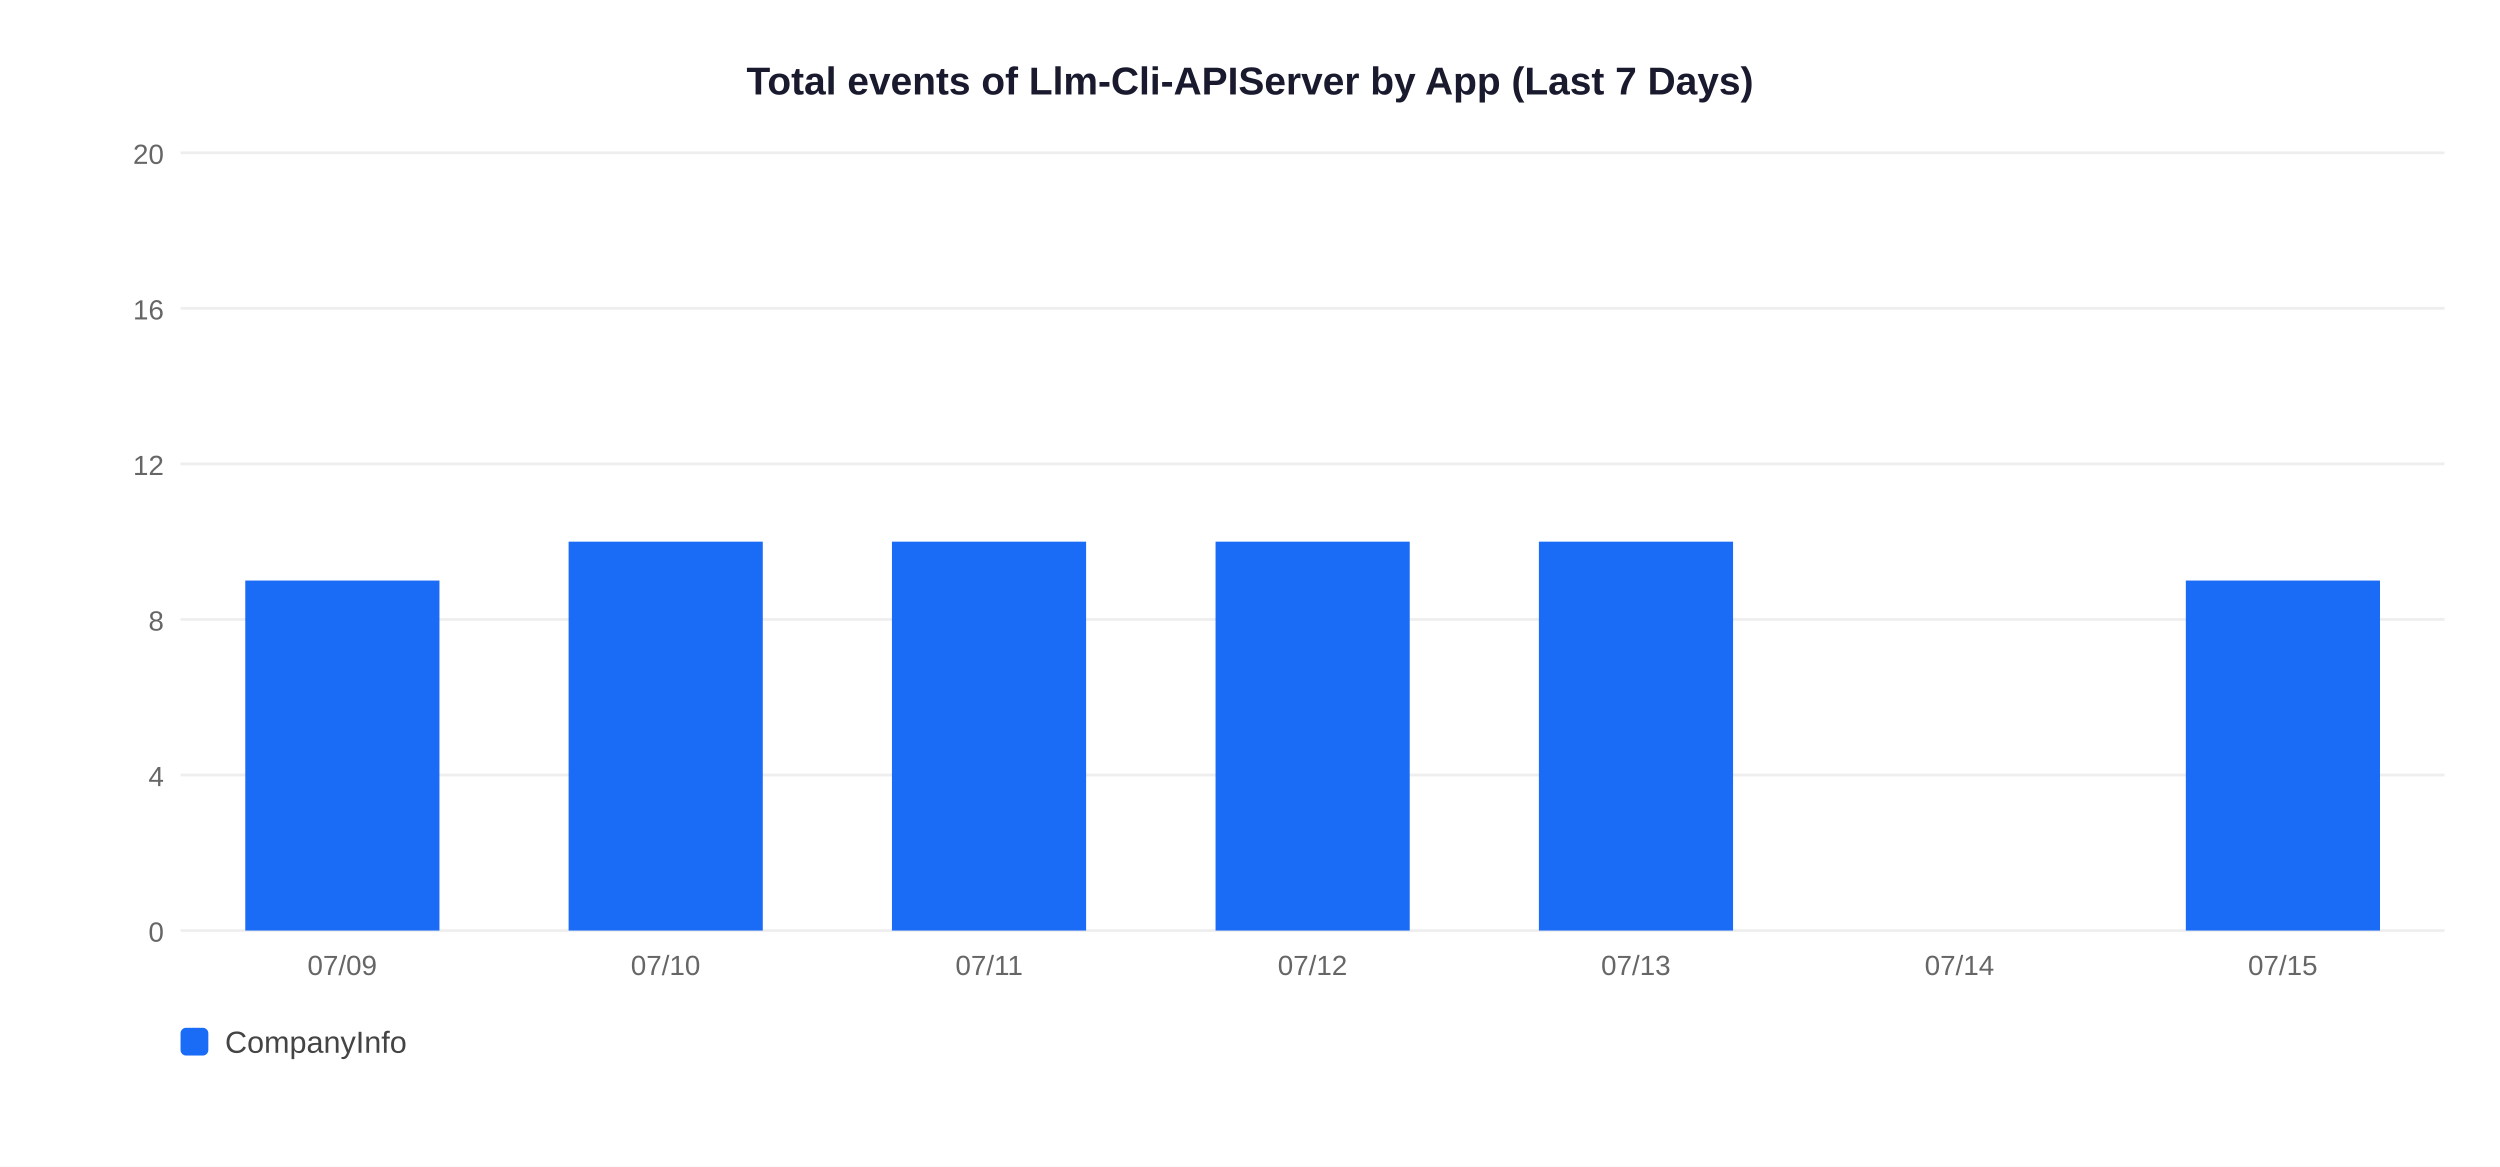
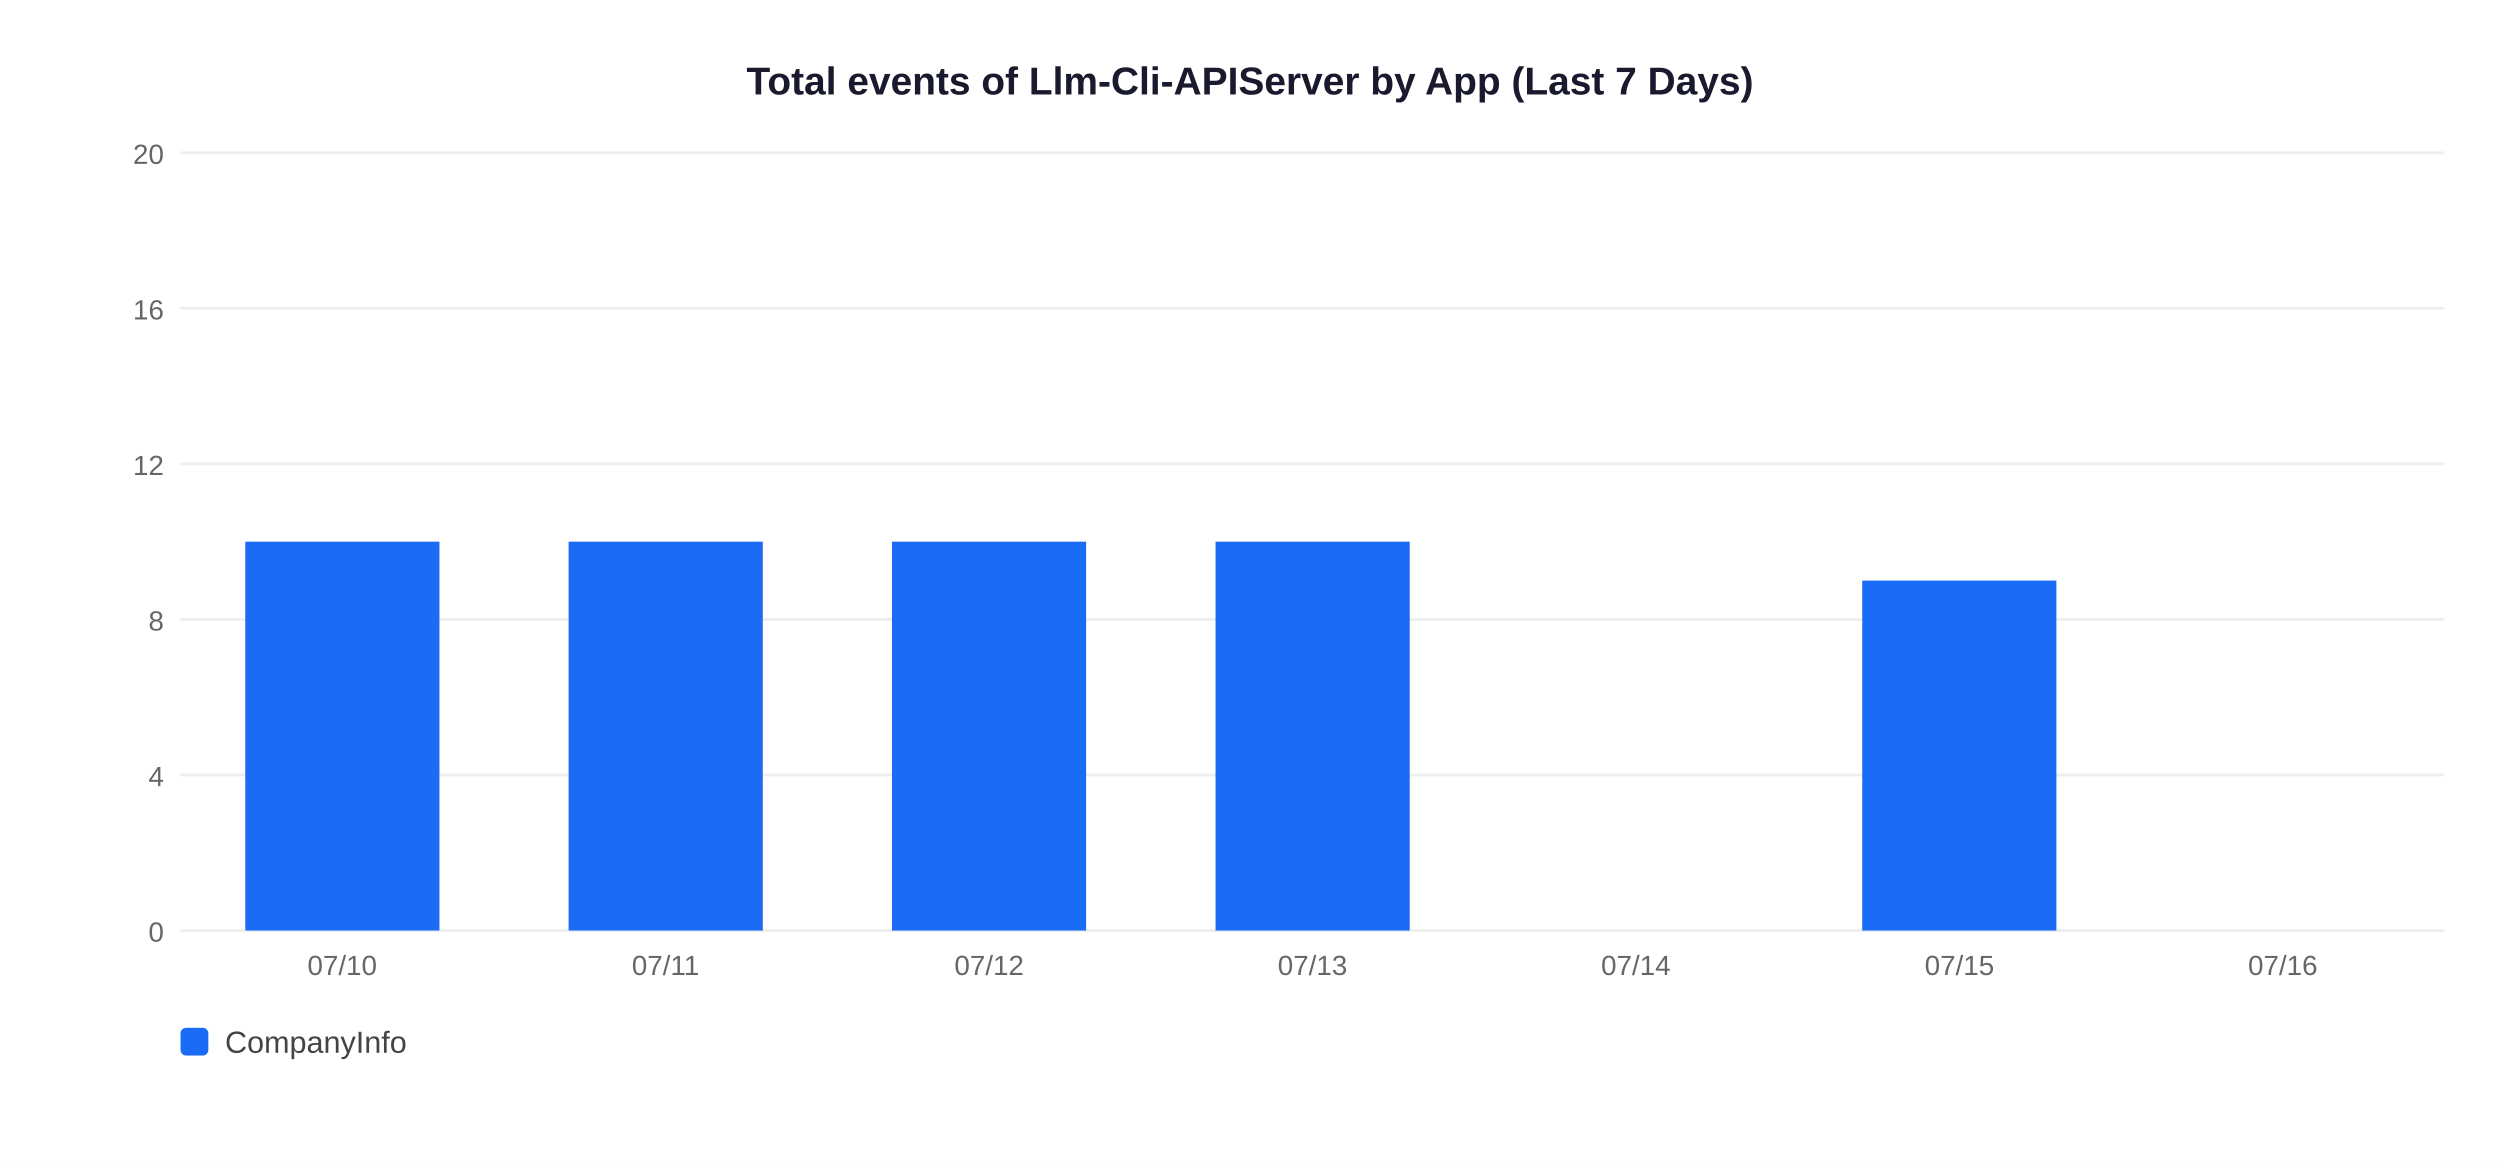
<svg xmlns="http://www.w3.org/2000/svg" width="900" height="420">
  <rect width="900" height="420" fill="white" />
  <text x="450" y="34" text-anchor="middle" font-size="14" font-weight="bold" font-family="Arial,sans-serif" fill="#1a1a2e">Total events of Llm-Cli-APIServer by App (Last 7 Days)</text>
  <line x1="65" y1="335" x2="880" y2="335" stroke="#EEEEEE" stroke-width="1" />
  <text x="59" y="339" text-anchor="end" font-size="10" font-family="Arial,sans-serif" fill="#666">0</text>
  <line x1="65" y1="279" x2="880" y2="279" stroke="#EEEEEE" stroke-width="1" />
  <text x="59" y="283" text-anchor="end" font-size="10" font-family="Arial,sans-serif" fill="#666">4</text>
  <line x1="65" y1="223" x2="880" y2="223" stroke="#EEEEEE" stroke-width="1" />
  <text x="59" y="227" text-anchor="end" font-size="10" font-family="Arial,sans-serif" fill="#666">8</text>
  <line x1="65" y1="167" x2="880" y2="167" stroke="#EEEEEE" stroke-width="1" />
  <text x="59" y="171" text-anchor="end" font-size="10" font-family="Arial,sans-serif" fill="#666">12</text>
  <line x1="65" y1="111" x2="880" y2="111" stroke="#EEEEEE" stroke-width="1" />
  <text x="59" y="115" text-anchor="end" font-size="10" font-family="Arial,sans-serif" fill="#666">16</text>
  <line x1="65" y1="55" x2="880" y2="55" stroke="#EEEEEE" stroke-width="1" />
  <text x="59" y="59" text-anchor="end" font-size="10" font-family="Arial,sans-serif" fill="#666">20</text>
-   <rect x="88.3" y="209.0" width="69.9" height="126.0" fill="#1A6CF7" />
-   <text x="123.2" y="351" text-anchor="middle" font-size="10" font-family="Arial,sans-serif" fill="#666">07/09</text>
+   <rect x="88.3" y="195.0" width="69.9" height="140.0" fill="#1A6CF7" />
+   <text x="123.2" y="351" text-anchor="middle" font-size="10" font-family="Arial,sans-serif" fill="#666">07/10</text>
  <rect x="204.7" y="195.0" width="69.9" height="140.0" fill="#1A6CF7" />
-   <text x="239.6" y="351" text-anchor="middle" font-size="10" font-family="Arial,sans-serif" fill="#666">07/10</text>
+   <text x="239.6" y="351" text-anchor="middle" font-size="10" font-family="Arial,sans-serif" fill="#666">07/11</text>
  <rect x="321.1" y="195.0" width="69.9" height="140.0" fill="#1A6CF7" />
-   <text x="356.1" y="351" text-anchor="middle" font-size="10" font-family="Arial,sans-serif" fill="#666">07/11</text>
+   <text x="356.1" y="351" text-anchor="middle" font-size="10" font-family="Arial,sans-serif" fill="#666">07/12</text>
  <rect x="437.6" y="195.0" width="69.9" height="140.0" fill="#1A6CF7" />
-   <text x="472.5" y="351" text-anchor="middle" font-size="10" font-family="Arial,sans-serif" fill="#666">07/12</text>
-   <rect x="554.0" y="195.0" width="69.9" height="140.0" fill="#1A6CF7" />
-   <text x="588.9" y="351" text-anchor="middle" font-size="10" font-family="Arial,sans-serif" fill="#666">07/13</text>
-   <text x="705.4" y="351" text-anchor="middle" font-size="10" font-family="Arial,sans-serif" fill="#666">07/14</text>
-   <rect x="786.9" y="209.0" width="69.9" height="126.0" fill="#1A6CF7" />
-   <text x="821.8" y="351" text-anchor="middle" font-size="10" font-family="Arial,sans-serif" fill="#666">07/15</text>
+   <text x="472.5" y="351" text-anchor="middle" font-size="10" font-family="Arial,sans-serif" fill="#666">07/13</text>
+   <text x="588.9" y="351" text-anchor="middle" font-size="10" font-family="Arial,sans-serif" fill="#666">07/14</text>
+   <rect x="670.4" y="209.0" width="69.9" height="126.0" fill="#1A6CF7" />
+   <text x="705.4" y="351" text-anchor="middle" font-size="10" font-family="Arial,sans-serif" fill="#666">07/15</text>
+   <text x="821.8" y="351" text-anchor="middle" font-size="10" font-family="Arial,sans-serif" fill="#666">07/16</text>
  <rect x="65" y="370" width="10" height="10" rx="2" fill="#1A6CF7" />
  <text x="81" y="379" font-size="11" font-family="Arial,sans-serif" fill="#444">CompanyInfo</text>
</svg>
